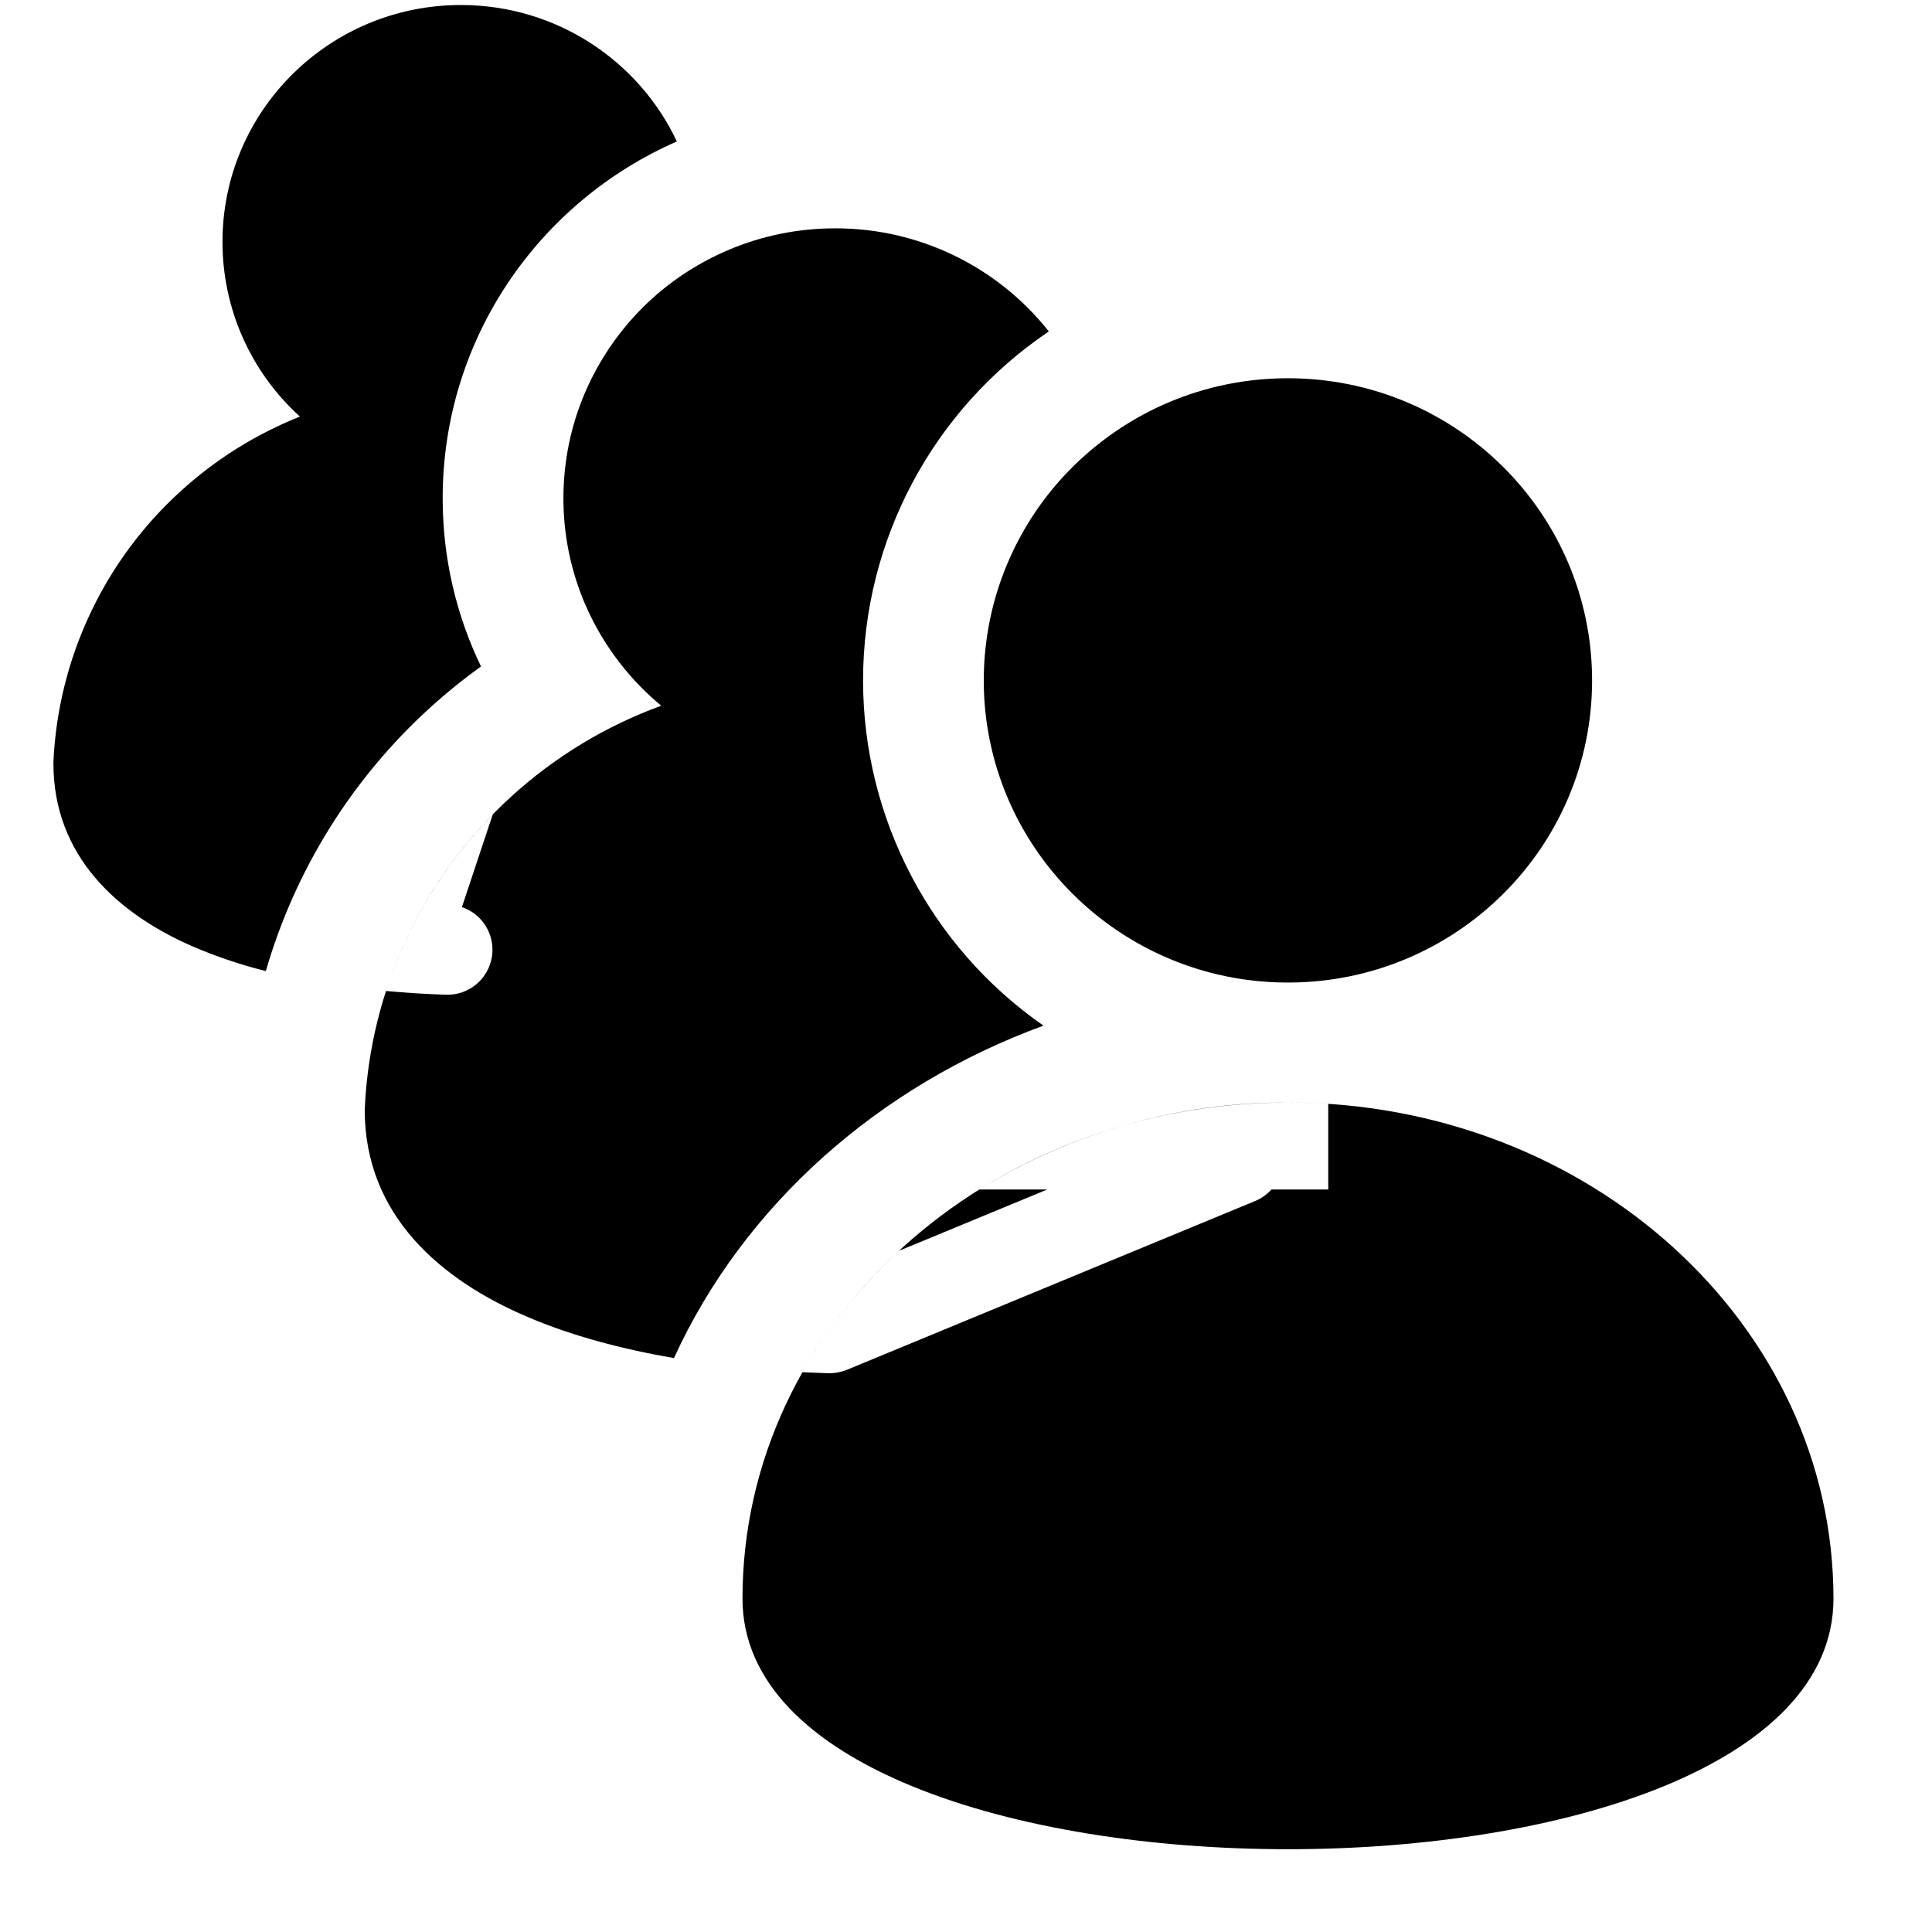
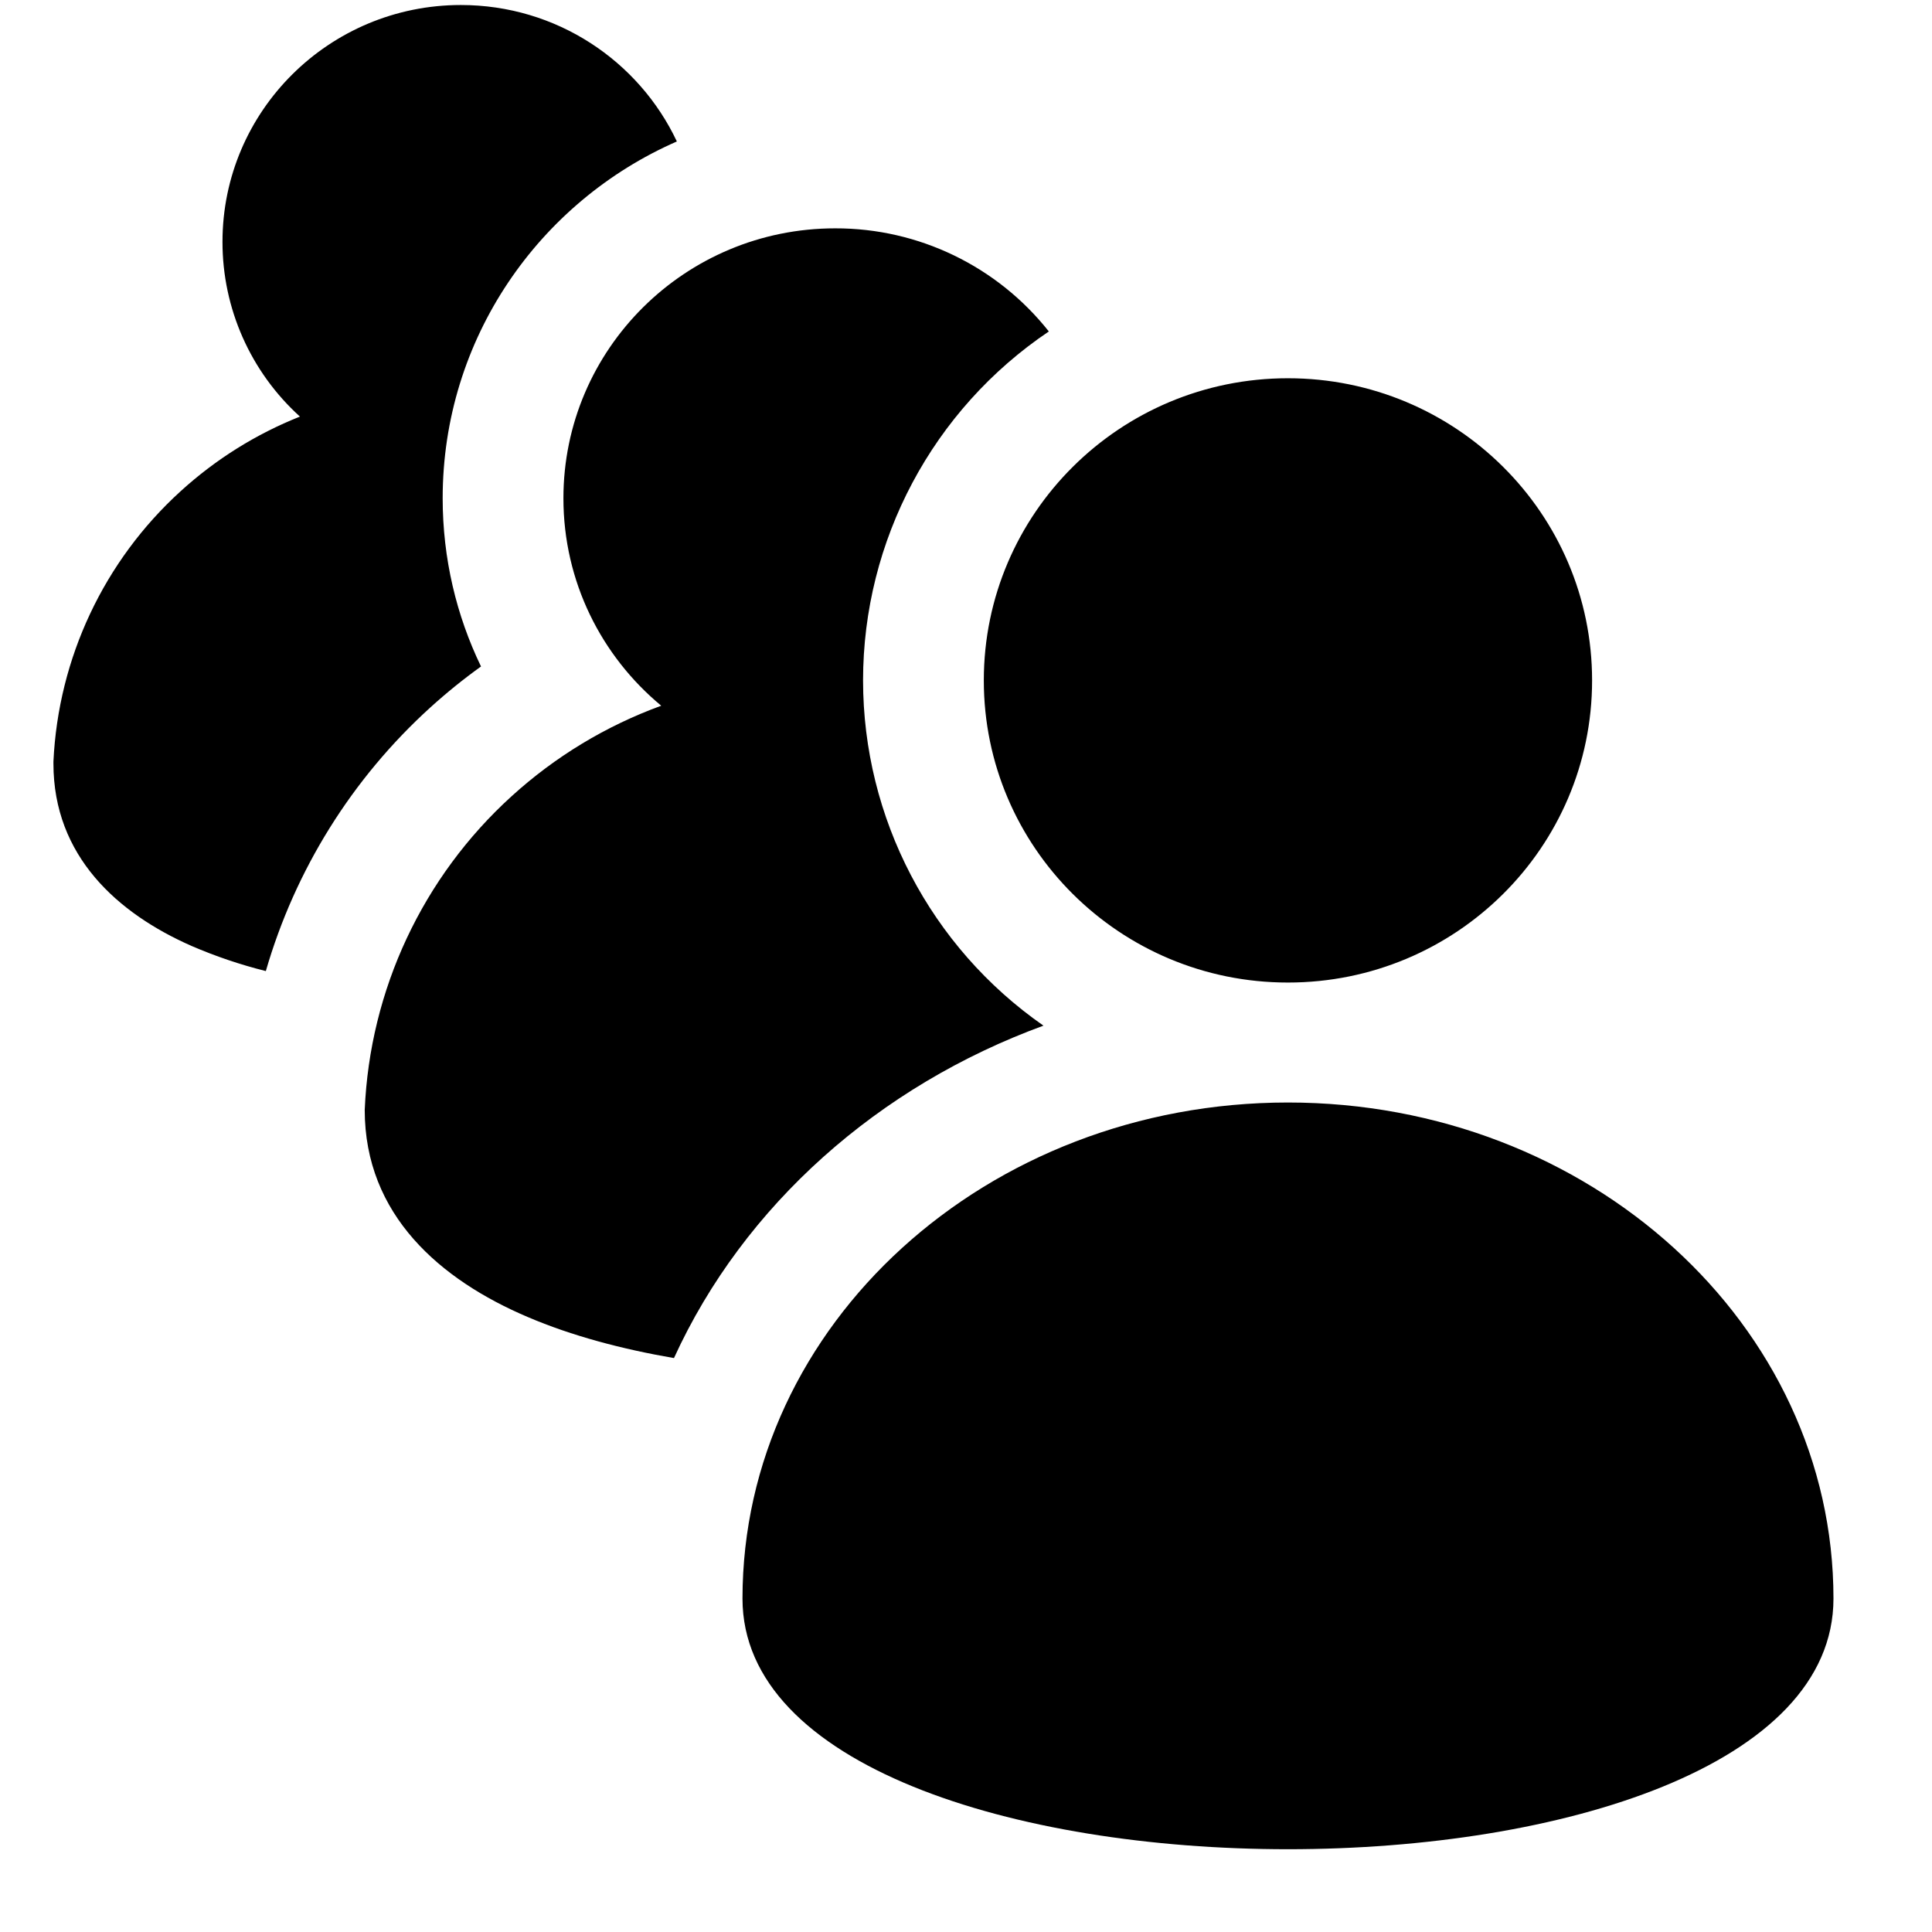
<svg xmlns="http://www.w3.org/2000/svg" width="32" height="32" viewBox="0 0 32 32">
-   <path d="M3.685 4.005C3.685 1.84 5.453.083 7.633.083c1.583 0 2.948.924 3.578 2.26-2.285 1-3.879 3.27-3.879 5.91 0 .998.228 1.943.635 2.786q-.44.316-.844.683a9.44 9.44 0 0 0-2.72 4.362 8 8 0 0 1-1.23-.416c-1.227-.54-2.288-1.49-2.288-3.021v-.034a6.46 6.46 0 0 1 2.108-4.478A6.5 6.5 0 0 1 4.968 6.9a3.9 3.9 0 0 1-1.283-2.895M11.563 4.391a4.464 4.464 0 0 0-2.062 5.08l.38-1.145a.75.75 0 0 0 .945-.463.744.744 0 0 0-.463-.948l-.059-.02a3.9 3.9 0 0 0 1.26-2.504M8.162 13.488l-.511 1.536a.746.746 0 0 1-.261 1.452 17 17 0 0 1-.997-.062 7.46 7.46 0 0 1 1.77-2.926M13.833 3.782c-2.486 0-4.501 2.002-4.501 4.471 0 1.381.63 2.615 1.62 3.436a7.5 7.5 0 0 0-2.478 1.499 7.44 7.44 0 0 0-2.433 5.196c0 1.742 1.255 2.816 2.7 3.43.73.312 1.562.532 2.422.68 1.16-2.538 3.396-4.51 6.12-5.506a6.97 6.97 0 0 1-2.988-5.718 6.97 6.97 0 0 1 3.077-5.78 4.5 4.5 0 0 0-3.539-1.708M18.237 7.322a4.984 4.984 0 0 0-1.58 5.814l3.972-.335-.13.94h-3.548a5.04 5.04 0 0 0 4.377 2.533h.005q.34 0 .667-.044v-2.393l.243-1.756a.74.74 0 0 0-.2-.614.75.75 0 0 0-.606-.23l-4.652.393a4.45 4.45 0 0 0 1.452-4.308M22 18.283a10 10 0 0 0-.667-.022 9.63 9.63 0 0 0-5.113 1.441h1.126l-2.457 1.016a8.3 8.3 0 0 0-1.598 2.01q.212.01.422.017a.8.8 0 0 0 .313-.056l6.762-2.796a.75.75 0 0 0 .271-.191H22zM21.333 16.274c2.782 0 5.037-2.24 5.037-5.004s-2.255-5.005-5.038-5.005c-2.782 0-5.037 2.241-5.037 5.005s2.255 5.004 5.037 5.004M30.368 26.477c0 5.536-18.07 5.536-18.07 0 0-4.538 4.045-8.216 9.035-8.216s9.035 3.678 9.035 8.216" />
+   <path d="M3.685 4.005C3.685 1.84 5.453.083 7.633.083c1.583 0 2.948.924 3.578 2.26-2.285 1-3.879 3.27-3.879 5.91 0 .998.228 1.943.635 2.786q-.44.316-.844.683a9.44 9.44 0 0 0-2.72 4.362 8 8 0 0 1-1.23-.416c-1.227-.54-2.288-1.49-2.288-3.021v-.034a6.46 6.46 0 0 1 2.108-4.478A6.5 6.5 0 0 1 4.968 6.9a3.9 3.9 0 0 1-1.283-2.895M13.833 3.782c-2.486 0-4.501 2.002-4.501 4.471 0 1.381.63 2.615 1.62 3.436a7.5 7.5 0 0 0-2.478 1.499 7.44 7.44 0 0 0-2.433 5.196c0 1.742 1.255 2.816 2.7 3.43.73.312 1.562.532 2.422.68 1.16-2.538 3.396-4.51 6.12-5.506a6.97 6.97 0 0 1-2.988-5.718 6.97 6.97 0 0 1 3.077-5.78 4.5 4.5 0 0 0-3.539-1.708M21.333 16.274c2.782 0 5.037-2.24 5.037-5.004s-2.255-5.005-5.038-5.005c-2.782 0-5.037 2.241-5.037 5.005s2.255 5.004 5.037 5.004M30.368 26.477c0 5.536-18.07 5.536-18.07 0 0-4.538 4.045-8.216 9.035-8.216s9.035 3.678 9.035 8.216" />
</svg>
